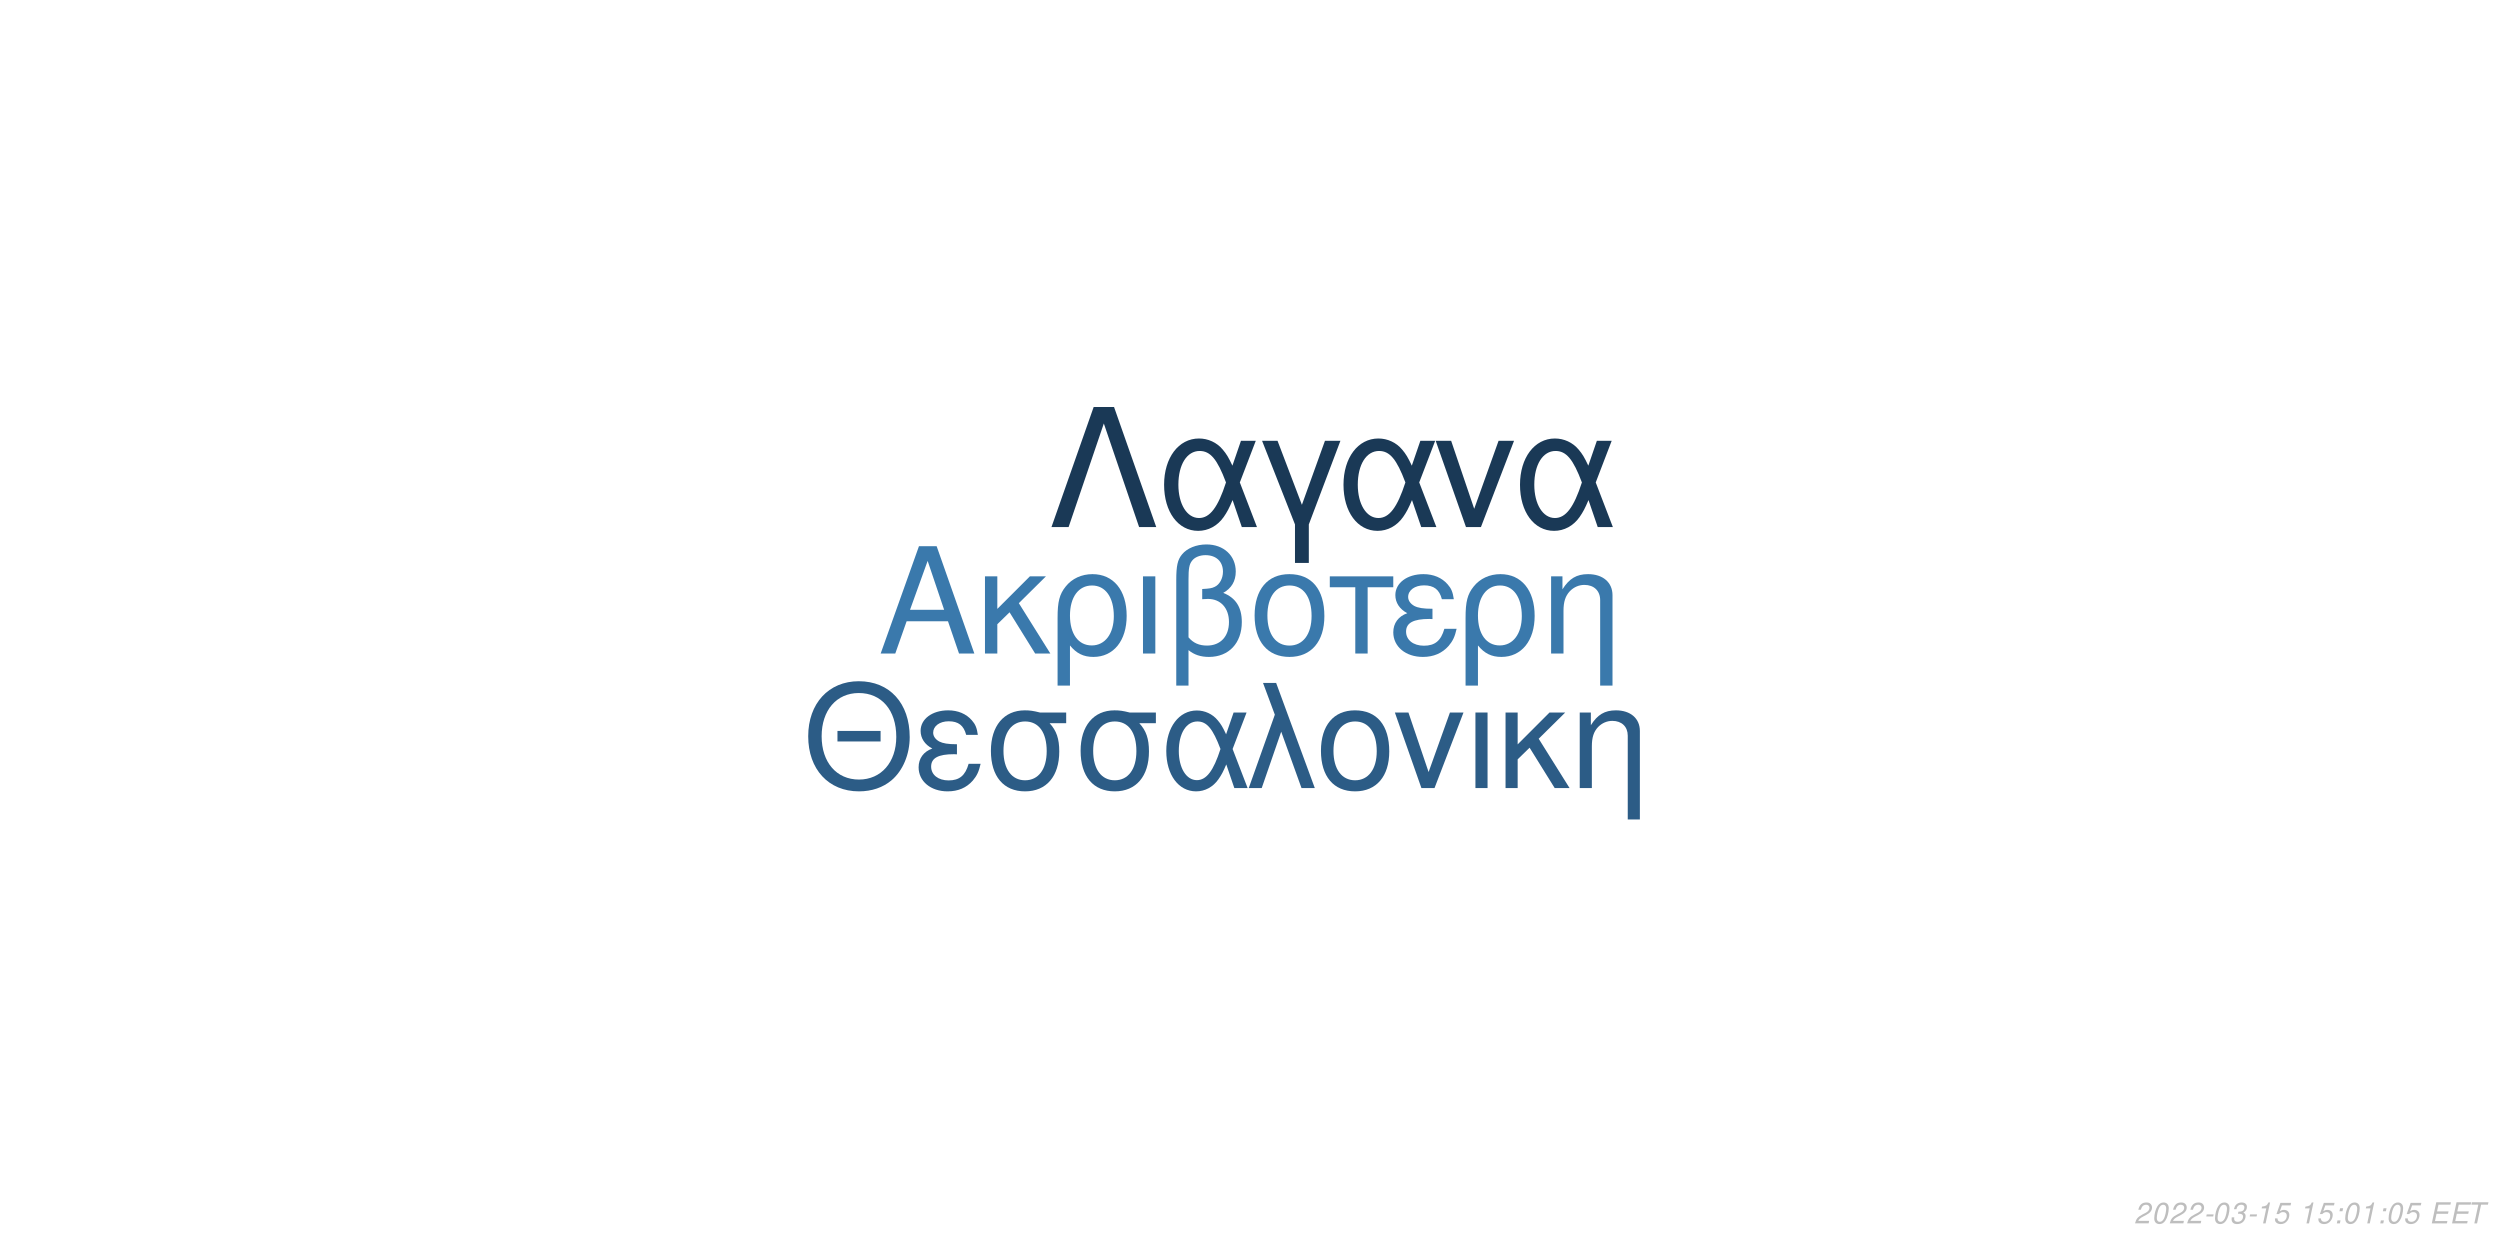
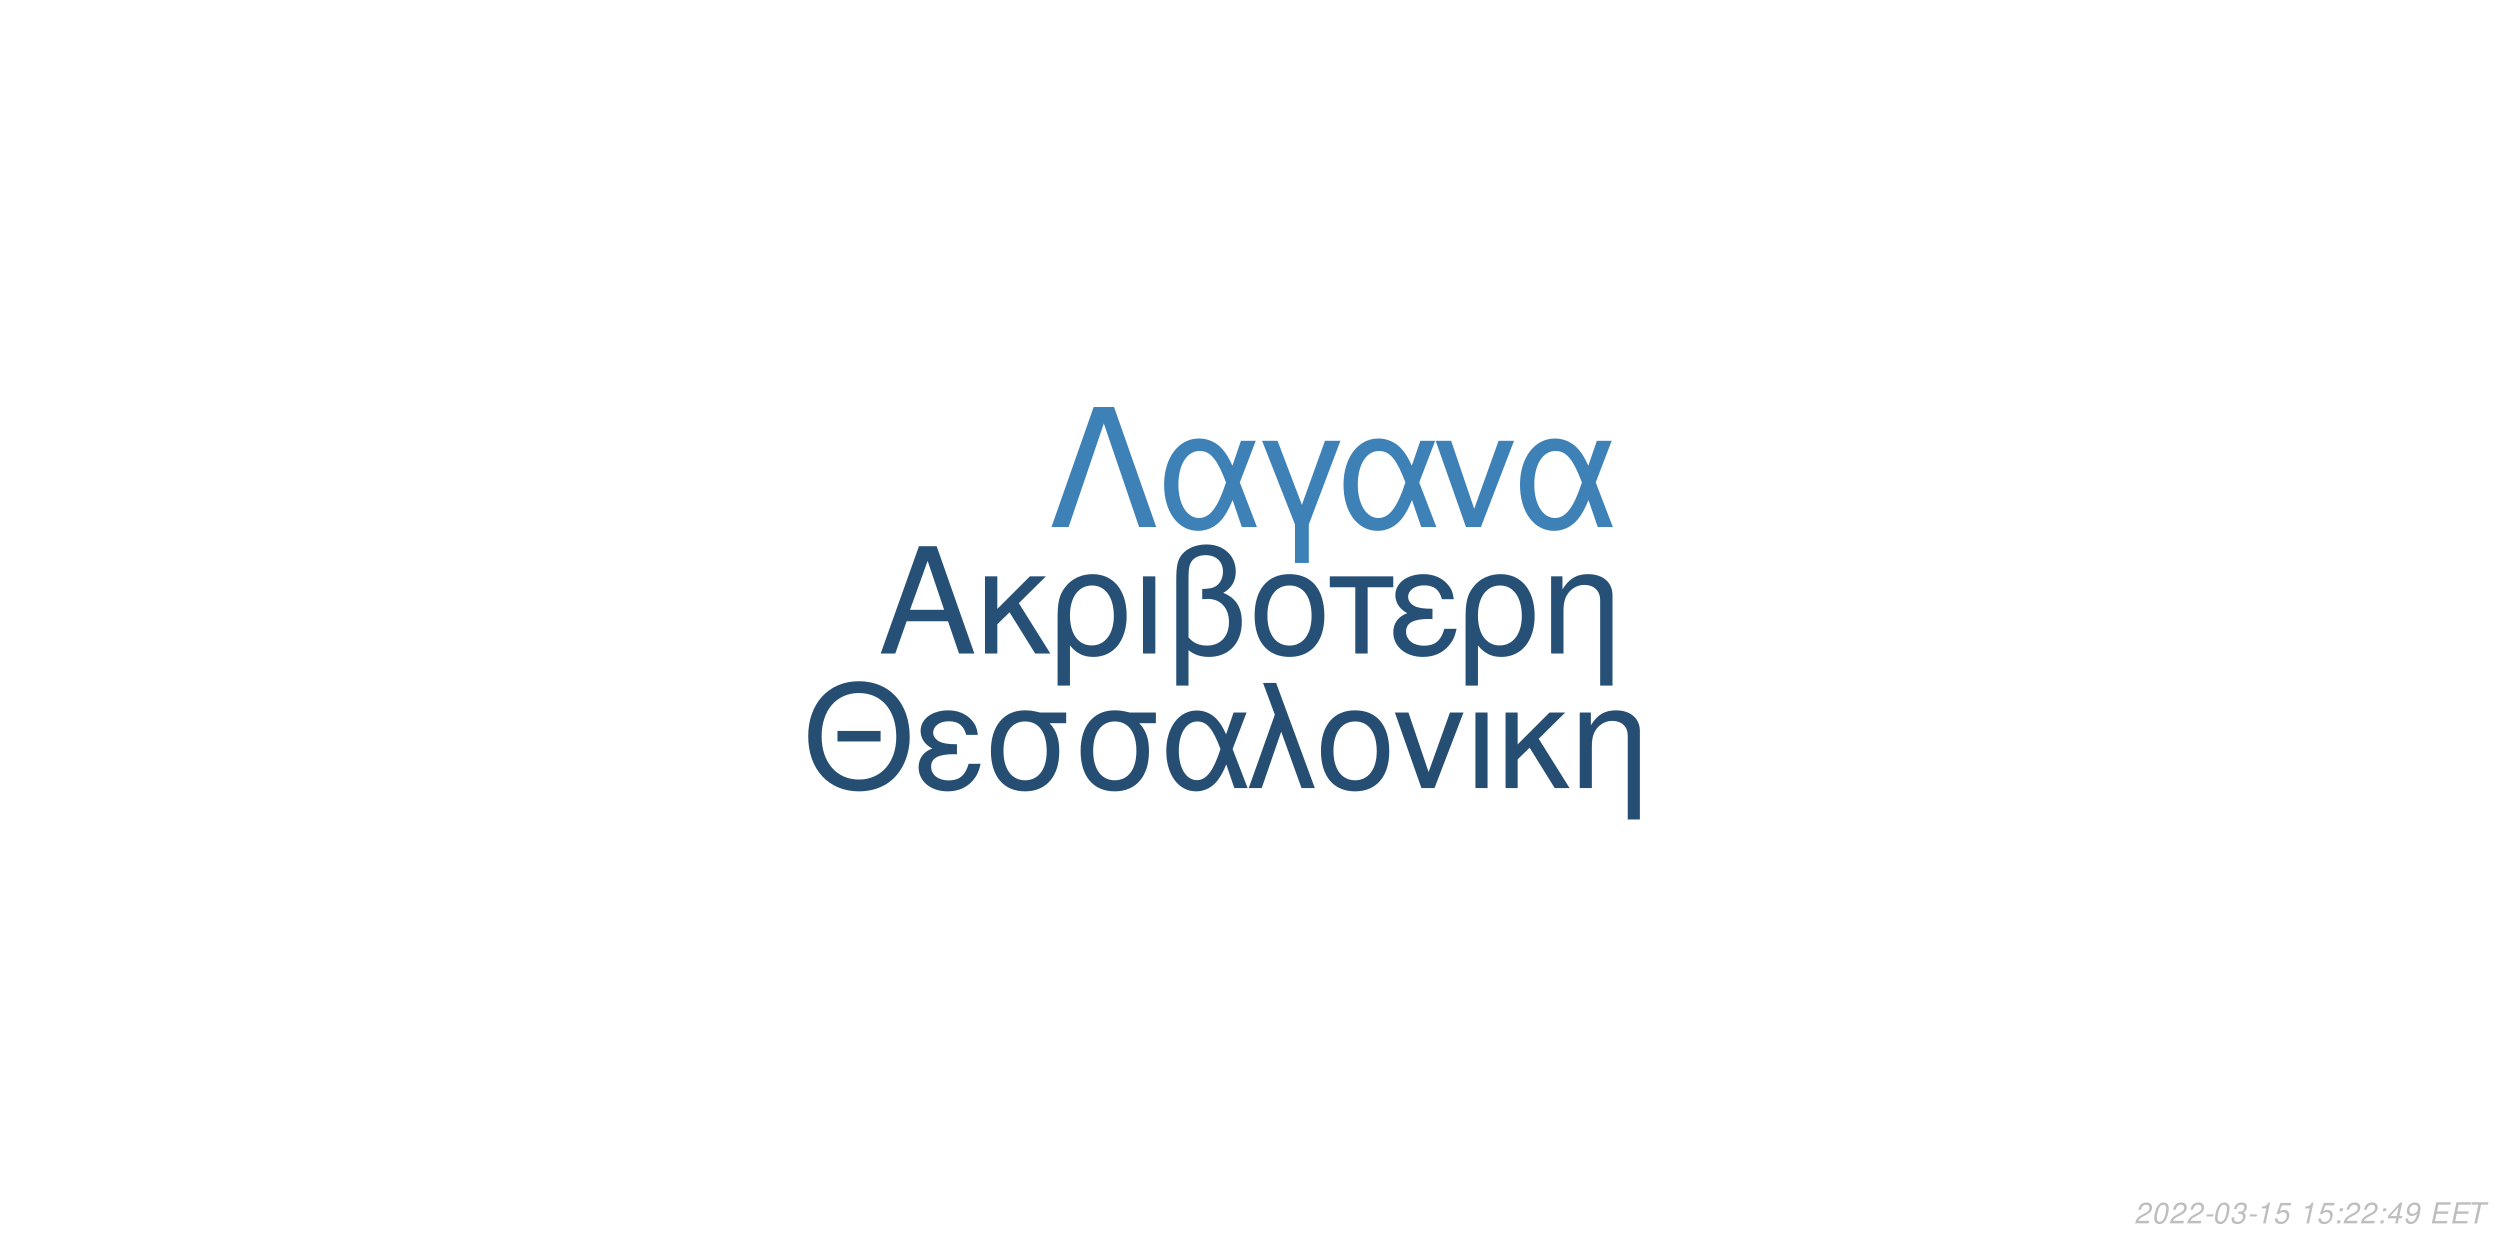
<svg xmlns="http://www.w3.org/2000/svg" xmlns:xlink="http://www.w3.org/1999/xlink" width="864pt" height="432pt" viewBox="0 0 864 432" version="1.1">
  <defs>
    <g>
      <symbol overflow="visible" id="glyph0-0">
        <path style="stroke:none;" d="" />
      </symbol>
      <symbol overflow="visible" id="glyph0-1">
        <path style="stroke:none;" d="M 24.125 -11.141 L 27.938 0 L 33.234 0 L 20.203 -37.094 L 14.094 -37.094 L 0.859 0 L 5.906 0 L 9.828 -11.141 Z M 22.797 -15.109 L 11 -15.109 L 17.094 -32.016 Z M 22.797 -15.109 " />
      </symbol>
      <symbol overflow="visible" id="glyph0-2">
        <path style="stroke:none;" d="M 7.172 -15.422 L 7.172 -26.672 L 2.906 -26.672 L 2.906 0 L 7.172 0 L 7.172 -10.125 L 11.406 -14.25 L 20.25 0 L 25.5 0 L 14.609 -17.406 L 23.969 -26.672 L 18.422 -26.672 Z M 7.172 -15.422 " />
      </symbol>
      <symbol overflow="visible" id="glyph0-3">
        <path style="stroke:none;" d="M 3 11.094 L 7.281 11.094 L 7.281 -2.797 C 9.516 -0.047 11.953 1.172 15.375 1.172 C 22.344 1.172 26.875 -4.422 26.875 -13.031 C 26.875 -21.891 22.297 -27.438 15.062 -27.438 C 11.297 -27.438 7.984 -25.906 5.797 -23.156 C 3.672 -20.516 3 -17.969 3 -12.359 Z M 14.906 -23.516 C 19.547 -23.516 22.438 -19.438 22.438 -12.922 C 22.438 -6.812 19.391 -2.797 14.812 -2.797 C 10.172 -2.797 7.281 -6.766 7.281 -13.125 C 7.281 -19.484 10.234 -23.516 14.906 -23.516 Z M 14.906 -23.516 " />
      </symbol>
      <symbol overflow="visible" id="glyph0-4">
        <path style="stroke:none;" d="M 3.516 0 L 7.781 0 L 7.781 -26.672 L 3.516 -26.672 Z M 3.516 0 " />
      </symbol>
      <symbol overflow="visible" id="glyph0-5">
        <path style="stroke:none;" d="M 4.016 11.094 L 8.25 11.094 L 8.25 -1.172 C 10.172 0.406 12.422 1.172 15.312 1.172 C 22.188 1.172 26.672 -3.609 26.672 -10.891 C 26.672 -15.984 24.578 -19.234 20.25 -20.969 C 23.109 -22.547 24.578 -25.031 24.578 -28.344 C 24.578 -33.844 20.406 -37.703 14.453 -37.703 C 10.938 -37.703 7.734 -36.391 6 -34.25 C 4.484 -32.422 4.016 -30.328 4.016 -25.391 Z M 8.25 -25.656 C 8.25 -29.359 8.5 -30.844 9.469 -32.062 C 10.375 -33.281 12.156 -34 14.094 -34 C 17.812 -34 20.156 -31.812 20.156 -28.297 C 20.156 -25.953 18.984 -23.812 17.297 -23.047 C 16.281 -22.547 15.469 -22.438 12.984 -22.297 L 12.984 -18.781 C 13.734 -18.828 14.344 -18.875 14.969 -18.875 C 19.344 -18.875 22.234 -15.719 22.234 -10.891 C 22.234 -5.906 19.281 -2.75 14.656 -2.75 C 11.953 -2.75 9.922 -3.609 8.25 -5.594 Z M 8.25 -25.656 " />
      </symbol>
      <symbol overflow="visible" id="glyph0-6">
        <path style="stroke:none;" d="M 14.094 -27.438 C 6.562 -27.438 2.094 -22.094 2.094 -13.125 C 2.094 -4.125 6.562 1.172 14.141 1.172 C 21.672 1.172 26.203 -4.172 26.203 -12.922 C 26.203 -22.188 21.828 -27.438 14.094 -27.438 Z M 14.141 -23.516 C 18.938 -23.516 21.781 -19.594 21.781 -12.984 C 21.781 -6.672 18.828 -2.75 14.141 -2.75 C 9.422 -2.75 6.516 -6.672 6.516 -13.125 C 6.516 -19.594 9.422 -23.516 14.141 -23.516 Z M 14.141 -23.516 " />
      </symbol>
      <symbol overflow="visible" id="glyph0-7">
        <path style="stroke:none;" d="M 7.891 0 L 12.156 0 L 12.156 -22.906 L 21.016 -22.906 L 21.016 -26.672 L -0.922 -26.672 L -0.922 -22.906 L 7.891 -22.906 Z M 7.891 0 " />
      </symbol>
      <symbol overflow="visible" id="glyph0-8">
        <path style="stroke:none;" d="M 14.562 -15.469 C 11.344 -15.469 9.562 -15.781 8.297 -16.438 C 6.922 -17.203 6.156 -18.328 6.156 -19.547 C 6.156 -21.891 8.453 -23.562 11.656 -23.562 C 15.062 -23.562 16.953 -22.094 17.812 -18.781 L 21.938 -18.781 C 21.578 -21.266 21.062 -22.5 19.797 -23.922 C 17.812 -26.203 14.906 -27.438 11.453 -27.438 C 5.797 -27.438 1.734 -24.375 1.734 -20.203 C 1.734 -17.609 3.156 -15.375 5.859 -13.938 C 2.797 -12.875 1.016 -10.484 1.016 -7.328 C 1.016 -2.391 5.297 1.172 11.25 1.172 C 14.969 1.172 17.906 -0.109 20.156 -2.641 C 21.578 -4.328 22.297 -5.797 22.906 -8.547 L 18.672 -8.547 C 17.5 -4.422 15.422 -2.703 11.609 -2.703 C 7.938 -2.703 5.438 -4.688 5.438 -7.578 C 5.438 -10.578 7.938 -11.953 13.484 -11.953 C 13.641 -11.953 14.094 -11.953 14.562 -11.906 Z M 14.562 -15.469 " />
      </symbol>
      <symbol overflow="visible" id="glyph0-9">
        <path style="stroke:none;" d="M 3.562 -26.672 L 3.562 0 L 7.844 0 L 7.844 -14.703 C 7.844 -17.906 8.5 -19.891 10.031 -21.531 C 11.406 -22.953 13.188 -23.719 15.062 -23.719 C 18.375 -23.719 20.516 -21.672 20.516 -18.469 L 20.516 11.094 L 24.781 11.094 L 24.781 -20.156 C 24.781 -24.578 21.469 -27.438 16.328 -27.438 C 12.359 -27.438 9.828 -25.906 7.484 -22.188 L 7.484 -26.672 Z M 3.562 -26.672 " />
      </symbol>
      <symbol overflow="visible" id="glyph1-0">
        <path style="stroke:none;" d="" />
      </symbol>
      <symbol overflow="visible" id="glyph1-1">
        <path style="stroke:none;" d="M 26.859 -19.734 L 11.953 -19.734 L 11.953 -16.094 L 26.859 -16.094 Z M 19.328 -36.922 C 8.922 -36.922 1.844 -29.25 1.844 -17.891 C 1.844 -6.484 8.875 1.141 19.391 1.141 C 23.812 1.141 27.703 -0.203 30.641 -2.688 C 34.578 -6.031 36.922 -11.656 36.922 -17.594 C 36.922 -29.297 30 -36.922 19.328 -36.922 Z M 19.328 -32.844 C 27.203 -32.844 32.281 -26.906 32.281 -17.688 C 32.281 -8.922 27.062 -2.938 19.391 -2.938 C 11.609 -2.938 6.484 -8.922 6.484 -17.891 C 6.484 -26.859 11.609 -32.844 19.328 -32.844 Z M 19.328 -32.844 " />
      </symbol>
      <symbol overflow="visible" id="glyph1-2">
        <path style="stroke:none;" d="M 14.25 -15.141 C 11.109 -15.141 9.375 -15.453 8.125 -16.094 C 6.781 -16.844 6.031 -17.938 6.031 -19.141 C 6.031 -21.422 8.266 -23.078 11.406 -23.078 C 14.75 -23.078 16.594 -21.625 17.438 -18.391 L 21.469 -18.391 C 21.125 -20.828 20.625 -22.031 19.391 -23.422 C 17.438 -25.656 14.594 -26.859 11.219 -26.859 C 5.688 -26.859 1.688 -23.875 1.688 -19.781 C 1.688 -17.234 3.094 -15.047 5.734 -13.656 C 2.734 -12.609 1 -10.266 1 -7.172 C 1 -2.344 5.188 1.141 11.016 1.141 C 14.656 1.141 17.547 -0.094 19.734 -2.594 C 21.125 -4.234 21.828 -5.688 22.422 -8.375 L 18.281 -8.375 C 17.141 -4.328 15.094 -2.641 11.359 -2.641 C 7.766 -2.641 5.328 -4.578 5.328 -7.422 C 5.328 -10.359 7.766 -11.703 13.203 -11.703 C 13.359 -11.703 13.797 -11.703 14.25 -11.656 Z M 14.25 -15.141 " />
      </symbol>
      <symbol overflow="visible" id="glyph1-3">
        <path style="stroke:none;" d="M 29 -26.109 L 19.938 -26.109 C 17.594 -26.703 16.438 -26.859 14.703 -26.859 C 7.469 -26.859 2.984 -21.469 2.984 -12.859 C 2.984 -4.031 7.375 1.141 14.797 1.141 C 22.172 1.141 26.609 -4.078 26.609 -12.656 C 26.609 -17.047 25.656 -19.828 23.266 -22.422 L 29 -22.422 Z M 14.797 -23.016 C 19.531 -23.016 22.266 -19.234 22.266 -12.75 C 22.266 -6.531 19.438 -2.688 14.797 -2.688 C 10.172 -2.688 7.328 -6.531 7.328 -12.859 C 7.328 -19.188 10.172 -23.016 14.797 -23.016 Z M 14.797 -23.016 " />
      </symbol>
      <symbol overflow="visible" id="glyph1-4">
        <path style="stroke:none;" d="M 29.344 -26.109 L 24.859 -26.109 L 22.266 -18.578 C 21.125 -21.031 20.484 -22.125 19.328 -23.469 C 17.547 -25.609 14.906 -26.812 12.156 -26.812 C 5.984 -26.812 1.594 -20.984 1.594 -12.812 C 1.594 -4.578 5.828 1.141 11.906 1.141 C 14.953 1.141 17.734 -0.344 19.625 -3.047 C 20.672 -4.531 21.281 -5.688 22.328 -8.172 L 25.109 0 L 29.703 0 L 24.516 -13.5 Z M 20.328 -13.5 C 17.891 -5.922 15.453 -2.734 12.156 -2.734 C 8.516 -2.734 5.922 -6.922 5.922 -12.812 C 5.922 -18.938 8.516 -23.016 12.359 -23.016 C 15.594 -23.016 17.688 -20.531 20.328 -13.5 Z M 20.328 -13.5 " />
      </symbol>
      <symbol overflow="visible" id="glyph1-5">
        <path style="stroke:none;" d="M 1.094 0 L 5.578 0 L 12.312 -19.484 L 19.328 0 L 23.922 0 L 10.562 -36.328 L 6.031 -36.328 L 10.109 -25.359 Z M 1.094 0 " />
      </symbol>
      <symbol overflow="visible" id="glyph1-6">
        <path style="stroke:none;" d="M 13.797 -26.859 C 6.422 -26.859 2.047 -21.625 2.047 -12.859 C 2.047 -4.031 6.422 1.141 13.859 1.141 C 21.234 1.141 25.656 -4.078 25.656 -12.656 C 25.656 -21.719 21.375 -26.859 13.797 -26.859 Z M 13.859 -23.016 C 18.531 -23.016 21.328 -19.188 21.328 -12.703 C 21.328 -6.531 18.438 -2.688 13.859 -2.688 C 9.219 -2.688 6.375 -6.531 6.375 -12.859 C 6.375 -19.188 9.219 -23.016 13.859 -23.016 Z M 13.859 -23.016 " />
      </symbol>
      <symbol overflow="visible" id="glyph1-7">
        <path style="stroke:none;" d="M 14.297 0 L 24.312 -26.109 L 19.625 -26.109 L 12.25 -5.531 L 5.281 -26.109 L 0.594 -26.109 L 9.766 0 Z M 14.297 0 " />
      </symbol>
      <symbol overflow="visible" id="glyph1-8">
        <path style="stroke:none;" d="M 3.438 0 L 7.625 0 L 7.625 -26.109 L 3.438 -26.109 Z M 3.438 0 " />
      </symbol>
      <symbol overflow="visible" id="glyph1-9">
        <path style="stroke:none;" d="M 7.031 -15.094 L 7.031 -26.109 L 2.844 -26.109 L 2.844 0 L 7.031 0 L 7.031 -9.922 L 11.156 -13.953 L 19.828 0 L 24.969 0 L 14.297 -17.047 L 23.469 -26.109 L 18.031 -26.109 Z M 7.031 -15.094 " />
      </symbol>
      <symbol overflow="visible" id="glyph1-10">
        <path style="stroke:none;" d="M 3.484 -26.109 L 3.484 0 L 7.672 0 L 7.672 -14.406 C 7.672 -17.547 8.328 -19.484 9.812 -21.078 C 11.156 -22.469 12.906 -23.219 14.75 -23.219 C 17.984 -23.219 20.078 -21.234 20.078 -18.094 L 20.078 10.859 L 24.266 10.859 L 24.266 -19.734 C 24.266 -24.062 21.031 -26.859 16 -26.859 C 12.109 -26.859 9.609 -25.359 7.328 -21.719 L 7.328 -26.109 Z M 3.484 -26.109 " />
      </symbol>
      <symbol overflow="visible" id="glyph2-0">
        <path style="stroke:none;" d="" />
      </symbol>
      <symbol overflow="visible" id="glyph2-1">
        <path style="stroke:none;" d="M 22.531 -41.484 L 15.484 -41.484 L 0.906 0 L 6.828 0 L 19 -35.797 L 31.188 0 L 37.109 0 Z M 22.531 -41.484 " />
      </symbol>
      <symbol overflow="visible" id="glyph2-2">
        <path style="stroke:none;" d="M 33.516 -29.812 L 28.391 -29.812 L 25.438 -21.219 C 24.125 -24.016 23.391 -25.266 22.078 -26.797 C 20.031 -29.25 17.016 -30.609 13.891 -30.609 C 6.828 -30.609 1.828 -23.953 1.828 -14.625 C 1.828 -5.234 6.656 1.312 13.594 1.312 C 17.078 1.312 20.266 -0.391 22.422 -3.469 C 23.609 -5.172 24.297 -6.484 25.5 -9.328 L 28.688 0 L 33.922 0 L 28 -15.422 Z M 23.219 -15.422 C 20.422 -6.766 17.641 -3.125 13.891 -3.125 C 9.734 -3.125 6.766 -7.906 6.766 -14.625 C 6.766 -21.625 9.734 -26.297 14.109 -26.297 C 17.812 -26.297 20.203 -23.453 23.219 -15.422 Z M 23.219 -15.422 " />
      </symbol>
      <symbol overflow="visible" id="glyph2-3">
        <path style="stroke:none;" d="M 12.062 12.406 L 16.844 12.406 L 16.844 -0.906 L 27.766 -29.812 L 22.422 -29.812 L 14.453 -7.688 L 6.031 -29.812 L 0.688 -29.812 L 12.062 -0.906 Z M 12.062 12.406 " />
      </symbol>
      <symbol overflow="visible" id="glyph2-4">
        <path style="stroke:none;" d="M 16.328 0 L 27.766 -29.812 L 22.422 -29.812 L 14 -6.312 L 6.031 -29.812 L 0.688 -29.812 L 11.156 0 Z M 16.328 0 " />
      </symbol>
      <symbol overflow="visible" id="glyph3-0">
        <path style="stroke:none;" d="" />
      </symbol>
      <symbol overflow="visible" id="glyph3-1">
        <path style="stroke:none;" d="M 5.234 -0.875 L 1.469 -0.875 C 1.641 -1.375 2.203 -1.891 3.109 -2.344 L 4.234 -2.938 C 5.562 -3.625 6.219 -4.469 6.219 -5.484 C 6.219 -5.938 6.062 -6.359 5.797 -6.656 C 5.469 -7.047 4.984 -7.234 4.312 -7.234 C 2.766 -7.234 1.891 -6.453 1.484 -4.734 L 2.375 -4.734 C 2.484 -5.188 2.609 -5.484 2.797 -5.75 C 3.094 -6.203 3.609 -6.453 4.188 -6.453 C 4.891 -6.453 5.344 -6.031 5.344 -5.375 C 5.344 -4.703 4.859 -4.094 4.016 -3.656 L 2.984 -3.125 C 1.234 -2.188 0.797 -1.656 0.344 -0.016 L 5.047 -0.016 Z M 5.234 -0.875 " />
      </symbol>
      <symbol overflow="visible" id="glyph3-2">
        <path style="stroke:none;" d="M 4.203 -7.234 C 3.375 -7.234 2.688 -6.812 2.125 -5.984 C 1.484 -5.047 0.984 -3.188 0.984 -1.734 C 0.984 -1.109 1.172 -0.562 1.484 -0.266 C 1.797 0.047 2.281 0.234 2.766 0.234 C 3.625 0.234 4.281 -0.156 4.859 -1.016 C 5.516 -1.953 6 -3.797 6 -5.266 C 6 -6.5 5.328 -7.234 4.203 -7.234 Z M 4.094 -6.453 C 4.734 -6.453 5.125 -5.984 5.125 -5.156 C 5.125 -4.203 4.781 -2.625 4.406 -1.812 C 3.984 -0.938 3.516 -0.547 2.875 -0.547 C 2.25 -0.547 1.875 -1.031 1.875 -1.828 C 1.875 -2.797 2.203 -4.344 2.594 -5.203 C 2.984 -6.047 3.453 -6.453 4.094 -6.453 Z M 4.094 -6.453 " />
      </symbol>
      <symbol overflow="visible" id="glyph3-3">
        <path style="stroke:none;" d="M 3.516 -3.125 L 1.125 -3.125 L 0.969 -2.406 L 3.359 -2.406 Z M 3.516 -3.125 " />
      </symbol>
      <symbol overflow="visible" id="glyph3-4">
        <path style="stroke:none;" d="M 2.922 -3.312 C 3.125 -3.344 3.234 -3.344 3.375 -3.344 C 4.203 -3.344 4.688 -3 4.688 -2.406 C 4.688 -1.312 3.906 -0.547 2.781 -0.547 C 2.047 -0.547 1.594 -0.938 1.594 -1.562 C 1.594 -1.719 1.609 -1.844 1.656 -2.094 L 0.766 -2.094 C 0.734 -1.797 0.719 -1.641 0.719 -1.469 C 0.719 -0.375 1.406 0.234 2.641 0.234 C 3.547 0.234 4.297 -0.078 4.812 -0.656 C 5.266 -1.156 5.562 -1.875 5.562 -2.547 C 5.562 -3.125 5.344 -3.453 4.797 -3.734 C 5.641 -4.234 6.016 -4.844 6.016 -5.734 C 6.016 -6.656 5.312 -7.234 4.203 -7.234 C 3.375 -7.234 2.672 -6.938 2.188 -6.375 C 1.891 -6.031 1.703 -5.641 1.516 -4.906 L 2.391 -4.906 C 2.5 -5.359 2.594 -5.594 2.734 -5.812 C 3.047 -6.234 3.516 -6.453 4.078 -6.453 C 4.734 -6.453 5.141 -6.125 5.141 -5.578 C 5.141 -5.188 5.016 -4.797 4.797 -4.547 C 4.516 -4.234 4 -4.062 3.266 -4.062 L 3.078 -4.062 Z M 2.922 -3.312 " />
      </symbol>
      <symbol overflow="visible" id="glyph3-5">
        <path style="stroke:none;" d="M 3.703 -5.188 L 2.594 0 L 3.469 0 L 5.016 -7.234 L 4.438 -7.234 C 3.906 -6.156 3.688 -6.016 2.234 -5.812 L 2.109 -5.188 Z M 3.703 -5.188 " />
      </symbol>
      <symbol overflow="visible" id="glyph3-6">
        <path style="stroke:none;" d="M 6.297 -7.094 L 2.594 -7.094 L 1.234 -3.234 L 2.047 -3.234 C 2.656 -3.766 2.938 -3.906 3.531 -3.906 C 4.328 -3.906 4.797 -3.453 4.797 -2.688 C 4.797 -1.438 3.969 -0.547 2.828 -0.547 C 2.031 -0.547 1.609 -0.938 1.578 -1.734 L 0.703 -1.734 L 0.703 -1.516 C 0.703 -0.938 0.844 -0.547 1.188 -0.266 C 1.562 0.062 2.078 0.234 2.703 0.234 C 3.656 0.234 4.391 -0.156 4.984 -0.922 C 5.422 -1.5 5.672 -2.234 5.672 -2.953 C 5.672 -4 4.938 -4.672 3.812 -4.672 C 3.328 -4.672 2.906 -4.547 2.406 -4.234 L 3.109 -6.219 L 6.109 -6.219 Z M 6.297 -7.094 " />
      </symbol>
      <symbol overflow="visible" id="glyph3-7">
        <path style="stroke:none;" d="" />
      </symbol>
      <symbol overflow="visible" id="glyph3-8">
        <path style="stroke:none;" d="M 2.359 -1.031 L 1.312 -1.031 L 1.094 0 L 2.141 0 Z M 3.266 -5.234 L 2.219 -5.234 L 2 -4.203 L 3.047 -4.203 Z M 3.266 -5.234 " />
      </symbol>
      <symbol overflow="visible" id="glyph3-9">
+         <path style="stroke:none;" d="M 3.625 -1.75 L 3.266 0 L 4.141 0 L 4.516 -1.75 L 5.562 -1.75 L 5.734 -2.531 L 4.688 -2.531 L 5.688 -7.234 L 5.016 -7.234 L 0.844 -2.672 L 0.641 -1.75 Z M 3.797 -2.531 L 1.594 -2.531 L 4.469 -5.703 Z M 3.797 -2.531 " />
+       </symbol>
+       <symbol overflow="visible" id="glyph3-10">
+         <path style="stroke:none;" d="M 0.844 -1.656 C 0.844 -1.547 0.844 -1.438 0.844 -1.375 C 0.844 -0.406 1.531 0.234 2.578 0.234 C 3.203 0.234 3.766 0.016 4.297 -0.438 C 4.938 -1 5.312 -1.656 5.594 -2.719 C 5.844 -3.672 6.016 -4.766 6.016 -5.375 C 6.016 -5.844 5.844 -6.328 5.547 -6.656 C 5.203 -7.031 4.703 -7.234 4.062 -7.234 C 2.516 -7.234 1.297 -5.938 1.297 -4.266 C 1.297 -3.203 1.984 -2.547 3.047 -2.547 C 3.484 -2.547 3.953 -2.672 4.281 -2.891 C 4.406 -2.984 4.547 -3.078 4.828 -3.344 C 4.438 -1.484 3.703 -0.547 2.703 -0.547 C 2.109 -0.547 1.719 -0.938 1.719 -1.547 L 1.719 -1.656 Z M 3.953 -6.453 C 4.625 -6.453 5.141 -5.953 5.141 -5.281 C 5.141 -4.188 4.312 -3.312 3.297 -3.312 C 2.594 -3.312 2.172 -3.734 2.172 -4.453 C 2.172 -5.562 2.984 -6.453 3.953 -6.453 Z M 3.953 -6.453 " />
+       </symbol>
+       <symbol overflow="visible" id="glyph3-11">
        <path style="stroke:none;" d="M 2.547 -3.312 L 6.5 -3.312 L 6.688 -4.141 L 2.719 -4.141 L 3.219 -6.469 L 7.344 -6.469 L 7.516 -7.297 L 2.453 -7.297 L 0.906 0 L 6.125 0 L 6.297 -0.812 L 2.016 -0.812 Z M 2.547 -3.312 " />
      </symbol>
-       <symbol overflow="visible" id="glyph3-10">
+       <symbol overflow="visible" id="glyph3-12">
        <path style="stroke:none;" d="M 4.938 -6.469 L 7.312 -6.469 L 7.484 -7.297 L 1.75 -7.297 L 1.578 -6.469 L 3.984 -6.469 L 2.609 0 L 3.547 0 Z M 4.938 -6.469 " />
      </symbol>
    </g>
  </defs>
  <g id="surface1">
    <rect x="0" y="0" width="864" height="432" style="fill:rgb(100%,100%,100%);fill-opacity:1;stroke:none;" />
-     <g style="fill:rgb(22.745%,47.451%,67.451%);fill-opacity:1;">
+     <g style="fill:rgb(14.902%,31.373%,45.882%);fill-opacity:1;">
      <use xlink:href="#glyph0-1" x="303.5" y="225.861" />
      <use xlink:href="#glyph0-2" x="337.5" y="225.861" />
      <use xlink:href="#glyph0-3" x="362.5" y="225.861" />
      <use xlink:href="#glyph0-4" x="391.5" y="225.861" />
      <use xlink:href="#glyph0-5" x="402.5" y="225.861" />
      <use xlink:href="#glyph0-6" x="431.5" y="225.861" />
      <use xlink:href="#glyph0-7" x="460.5" y="225.861" />
      <use xlink:href="#glyph0-8" x="480.5" y="225.861" />
      <use xlink:href="#glyph0-3" x="503.5" y="225.861" />
      <use xlink:href="#glyph0-9" x="532.5" y="225.861" />
    </g>
-     <g style="fill:rgb(17.255%,36.078%,52.549%);fill-opacity:1;">
+     <g style="fill:rgb(14.51%,30.588%,44.706%);fill-opacity:1;">
      <use xlink:href="#glyph1-1" x="277.473" y="272.354" />
      <use xlink:href="#glyph1-2" x="316.473" y="272.354" />
      <use xlink:href="#glyph1-3" x="339.473" y="272.354" />
      <use xlink:href="#glyph1-3" x="370.473" y="272.354" />
      <use xlink:href="#glyph1-4" x="401.473" y="272.354" />
      <use xlink:href="#glyph1-5" x="430.473" y="272.354" />
      <use xlink:href="#glyph1-6" x="454.473" y="272.354" />
      <use xlink:href="#glyph1-7" x="481.473" y="272.354" />
      <use xlink:href="#glyph1-8" x="506.473" y="272.354" />
      <use xlink:href="#glyph1-9" x="517.473" y="272.354" />
      <use xlink:href="#glyph1-10" x="542.473" y="272.354" />
    </g>
-     <g style="fill:rgb(10.196%,22.353%,33.725%);fill-opacity:1;">
+     <g style="fill:rgb(24.314%,50.588%,71.765%);fill-opacity:1;">
      <use xlink:href="#glyph2-1" x="362.484" y="182.152" />
      <use xlink:href="#glyph2-2" x="400.484" y="182.152" />
      <use xlink:href="#glyph2-3" x="435.484" y="182.152" />
      <use xlink:href="#glyph2-2" x="462.484" y="182.152" />
      <use xlink:href="#glyph2-4" x="495.484" y="182.152" />
      <use xlink:href="#glyph2-2" x="523.484" y="182.152" />
    </g>
    <g style="fill:rgb(74.51%,74.51%,74.51%);fill-opacity:1;">
      <use xlink:href="#glyph3-1" x="737.52" y="422.81" />
      <use xlink:href="#glyph3-2" x="743.52" y="422.81" />
      <use xlink:href="#glyph3-1" x="749.52" y="422.81" />
      <use xlink:href="#glyph3-1" x="755.52" y="422.81" />
      <use xlink:href="#glyph3-3" x="761.52" y="422.81" />
      <use xlink:href="#glyph3-2" x="764.52" y="422.81" />
      <use xlink:href="#glyph3-4" x="770.52" y="422.81" />
      <use xlink:href="#glyph3-3" x="776.52" y="422.81" />
      <use xlink:href="#glyph3-5" x="779.52" y="422.81" />
      <use xlink:href="#glyph3-6" x="785.52" y="422.81" />
      <use xlink:href="#glyph3-7" x="791.52" y="422.81" />
      <use xlink:href="#glyph3-5" x="794.52" y="422.81" />
      <use xlink:href="#glyph3-6" x="800.52" y="422.81" />
      <use xlink:href="#glyph3-8" x="806.52" y="422.81" />
-       <use xlink:href="#glyph3-2" x="809.52" y="422.81" />
-       <use xlink:href="#glyph3-5" x="815.52" y="422.81" />
+       <use xlink:href="#glyph3-1" x="809.52" y="422.81" />
+       <use xlink:href="#glyph3-1" x="815.52" y="422.81" />
      <use xlink:href="#glyph3-8" x="821.52" y="422.81" />
-       <use xlink:href="#glyph3-2" x="824.52" y="422.81" />
-       <use xlink:href="#glyph3-6" x="830.52" y="422.81" />
+       <use xlink:href="#glyph3-9" x="824.52" y="422.81" />
+       <use xlink:href="#glyph3-10" x="830.52" y="422.81" />
      <use xlink:href="#glyph3-7" x="836.52" y="422.81" />
-       <use xlink:href="#glyph3-9" x="839.52" y="422.81" />
-       <use xlink:href="#glyph3-9" x="846.52" y="422.81" />
-       <use xlink:href="#glyph3-10" x="852.52" y="422.81" />
+       <use xlink:href="#glyph3-11" x="839.52" y="422.81" />
+       <use xlink:href="#glyph3-11" x="846.52" y="422.81" />
+       <use xlink:href="#glyph3-12" x="852.52" y="422.81" />
    </g>
  </g>
</svg>
